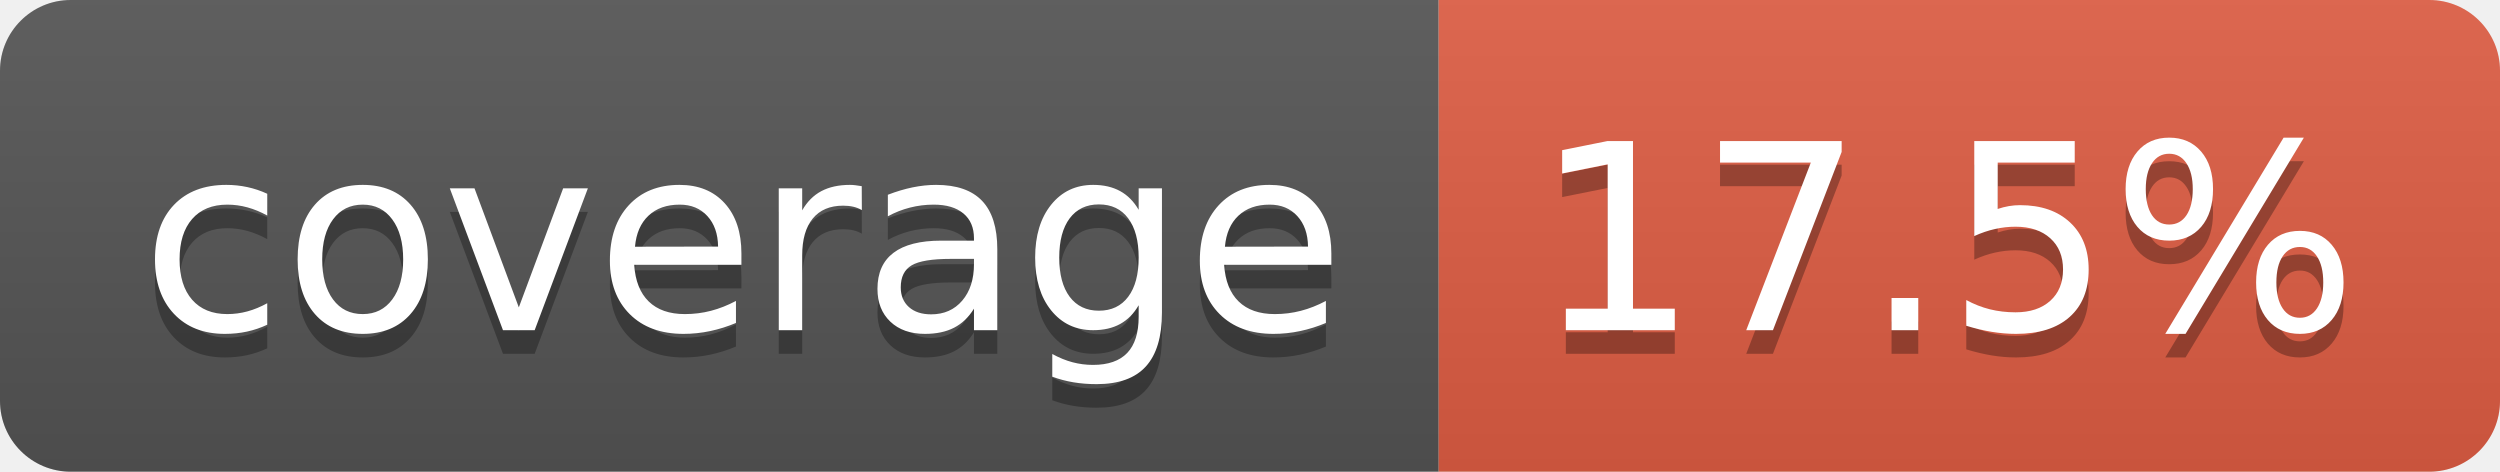
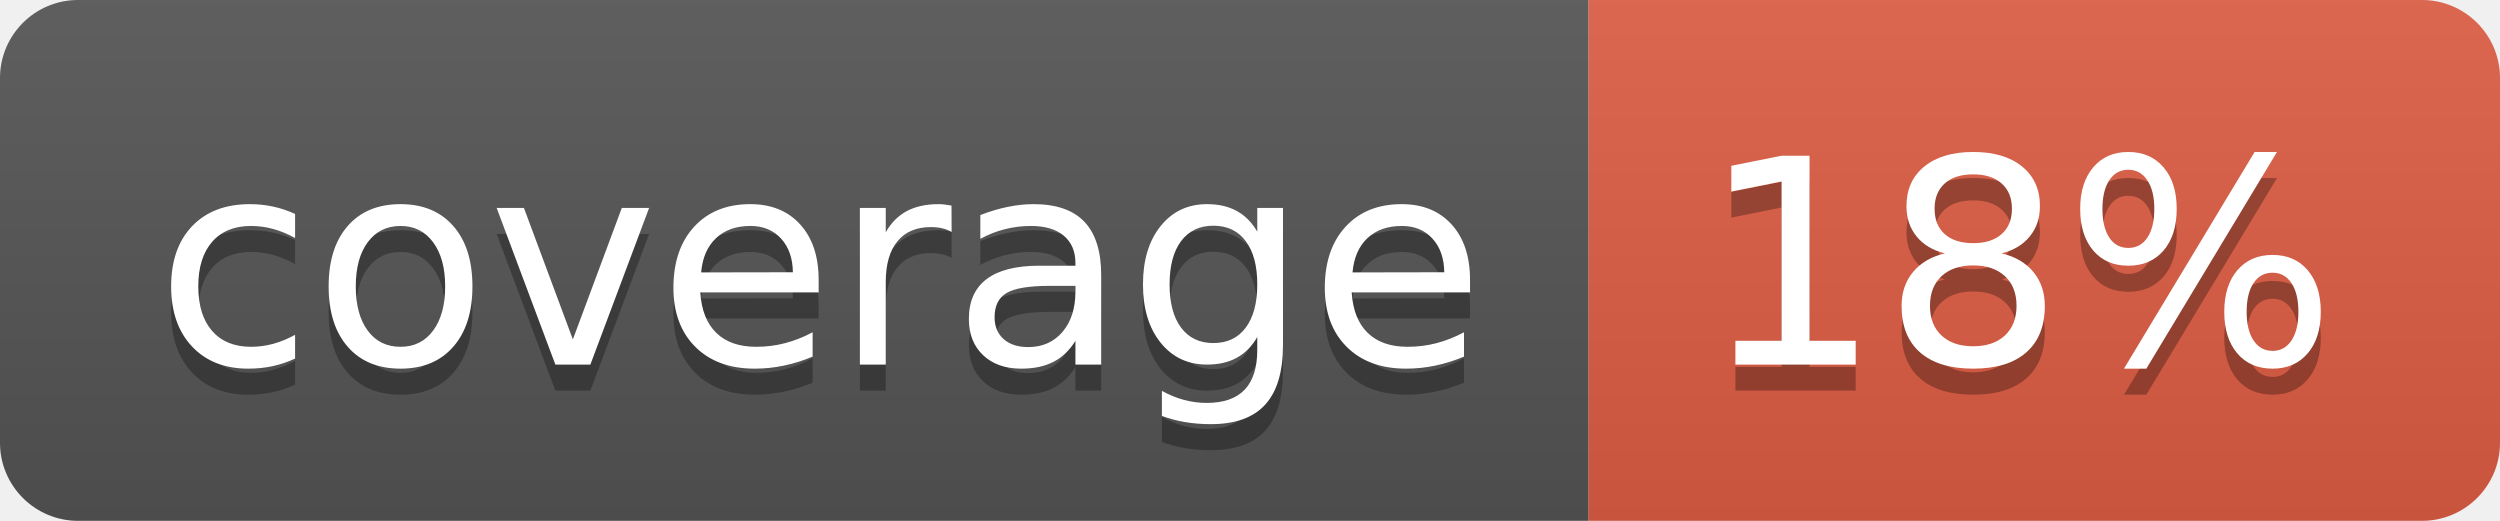
- <svg xmlns="http://www.w3.org/2000/svg" width="106" height="20" role="img" aria-label="coverage: 17.5%">
+ <svg xmlns="http://www.w3.org/2000/svg" width="96" height="20" role="img" aria-label="coverage: 18%">
  <linearGradient id="s" x2="0" y2="100%">
    <stop offset="0" stop-color="#bbb" stop-opacity=".1" />
    <stop offset="1" stop-opacity=".1" />
  </linearGradient>
  <clipPath id="r">
-     <rect width="106" height="20" rx="3" fill="#fff" />
+     <rect width="96" height="20" rx="3" fill="#fff" />
  </clipPath>
  <g clip-path="url(#r)">
    <rect width="61" height="20" fill="#555" />
-     <rect x="61" width="45" height="20" fill="#e05d44" />
-     <rect width="106" height="20" fill="url(#s)" />
+     <rect x="61" width="35" height="20" fill="#e05d44" />
+     <rect width="96" height="20" fill="url(#s)" />
  </g>
  <g fill="#fff" text-anchor="middle" font-family="Verdana,Geneva,DejaVu Sans,sans-serif" text-rendering="geometricPrecision" font-size="110">
    <text aria-hidden="true" x="315" y="150" fill="#010101" fill-opacity=".3" transform="scale(.1)" textLength="510">coverage</text>
    <text x="315" y="140" transform="scale(.1)" fill="#fff" textLength="510">coverage</text>
-     <text aria-hidden="true" x="825" y="150" fill="#010101" fill-opacity=".3" transform="scale(.1)" textLength="350">17.5%</text>
-     <text x="825" y="140" transform="scale(.1)" fill="#fff" textLength="350">17.5%</text>
+     <text aria-hidden="true" x="775" y="150" fill="#010101" fill-opacity=".3" transform="scale(.1)" textLength="245">18%</text>
+     <text x="775" y="140" transform="scale(.1)" fill="#fff" textLength="245">18%</text>
  </g>
</svg>
